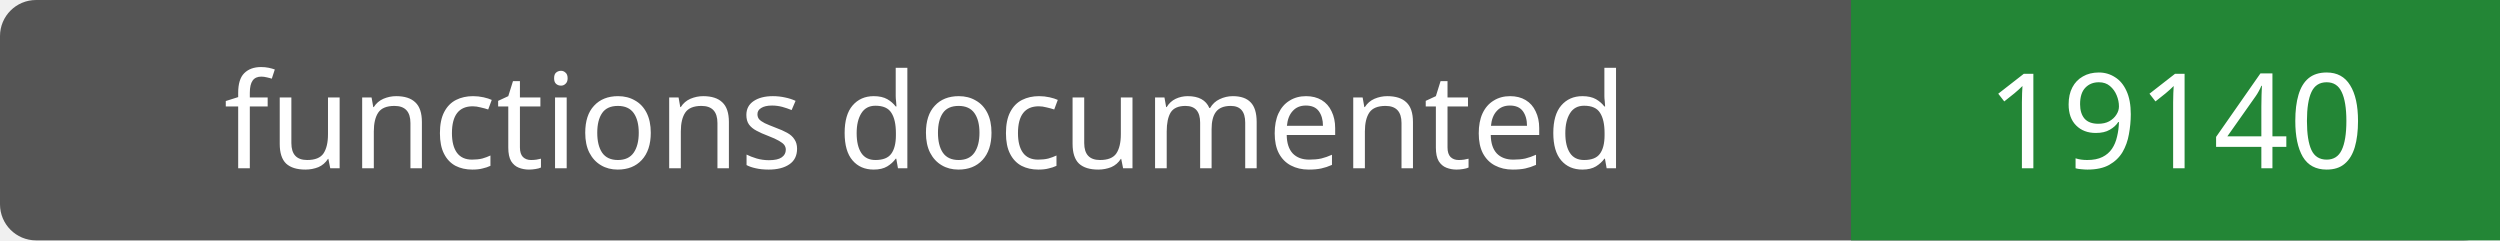
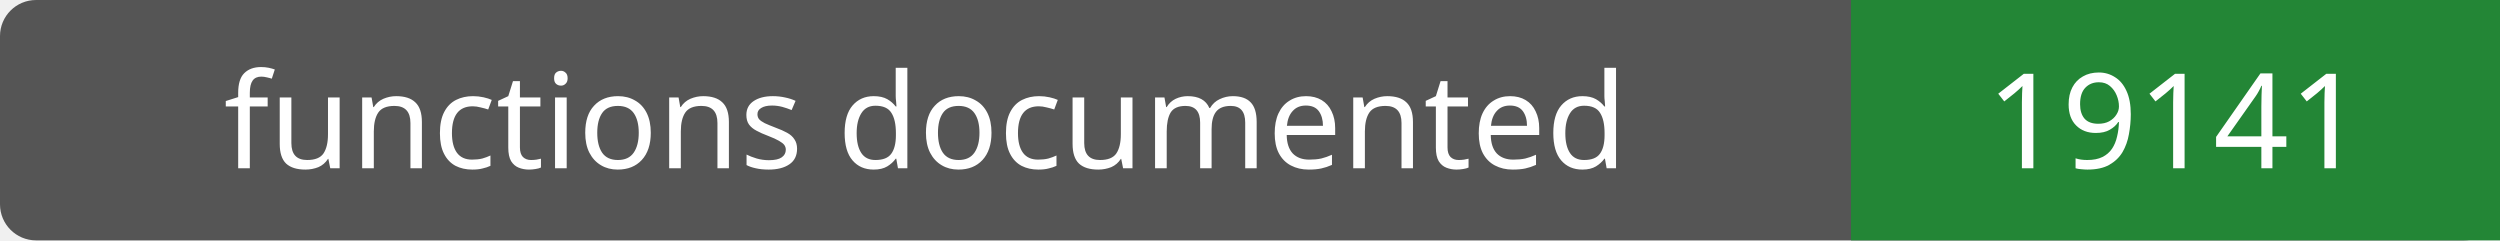
- <svg xmlns="http://www.w3.org/2000/svg" width="208" height="20" role="img" aria-label="functions documented: 19140">
+ <svg xmlns="http://www.w3.org/2000/svg" width="208" height="20" role="img" aria-label="functions documented: 19141">
  <rect width="208" height="20" rx="3" fill="#555" />
  <path fill="#238636" d="M154 0h54v20H154z" />
  <g fill="#fff" text-anchor="middle" font-family="Verdana,sans-serif" font-size="11">
    <text x="77.0" y="14">functions documented</text>
-     <text x="181.0" y="14">19140</text>
+     <text x="181.0" y="14">19141</text>
  </g>
</svg>
